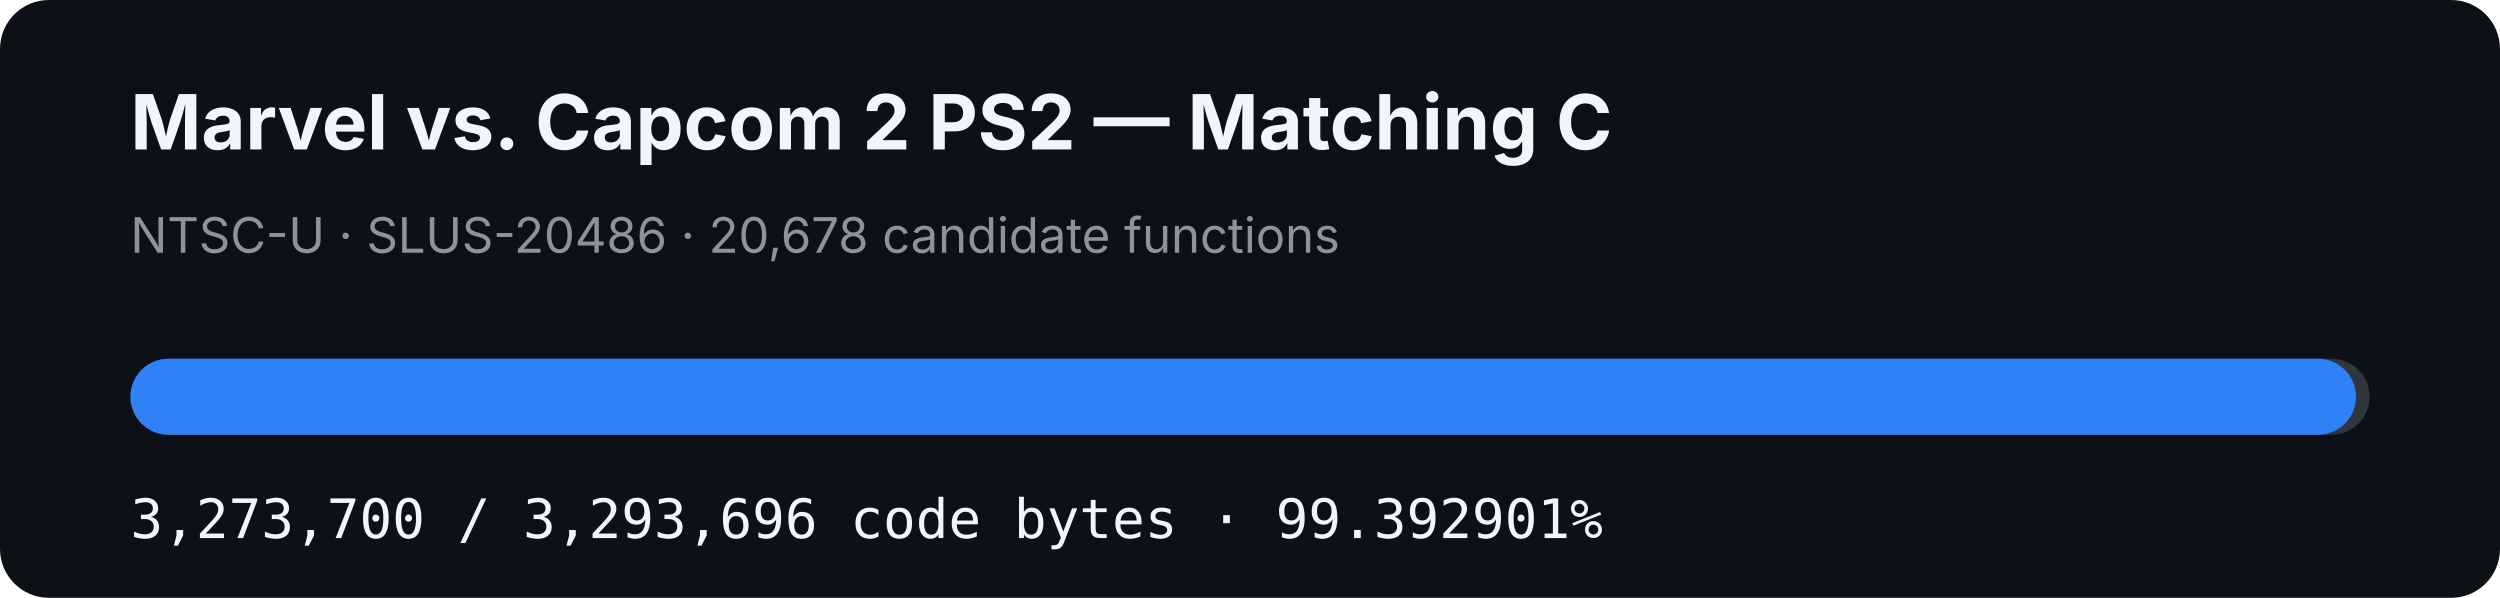
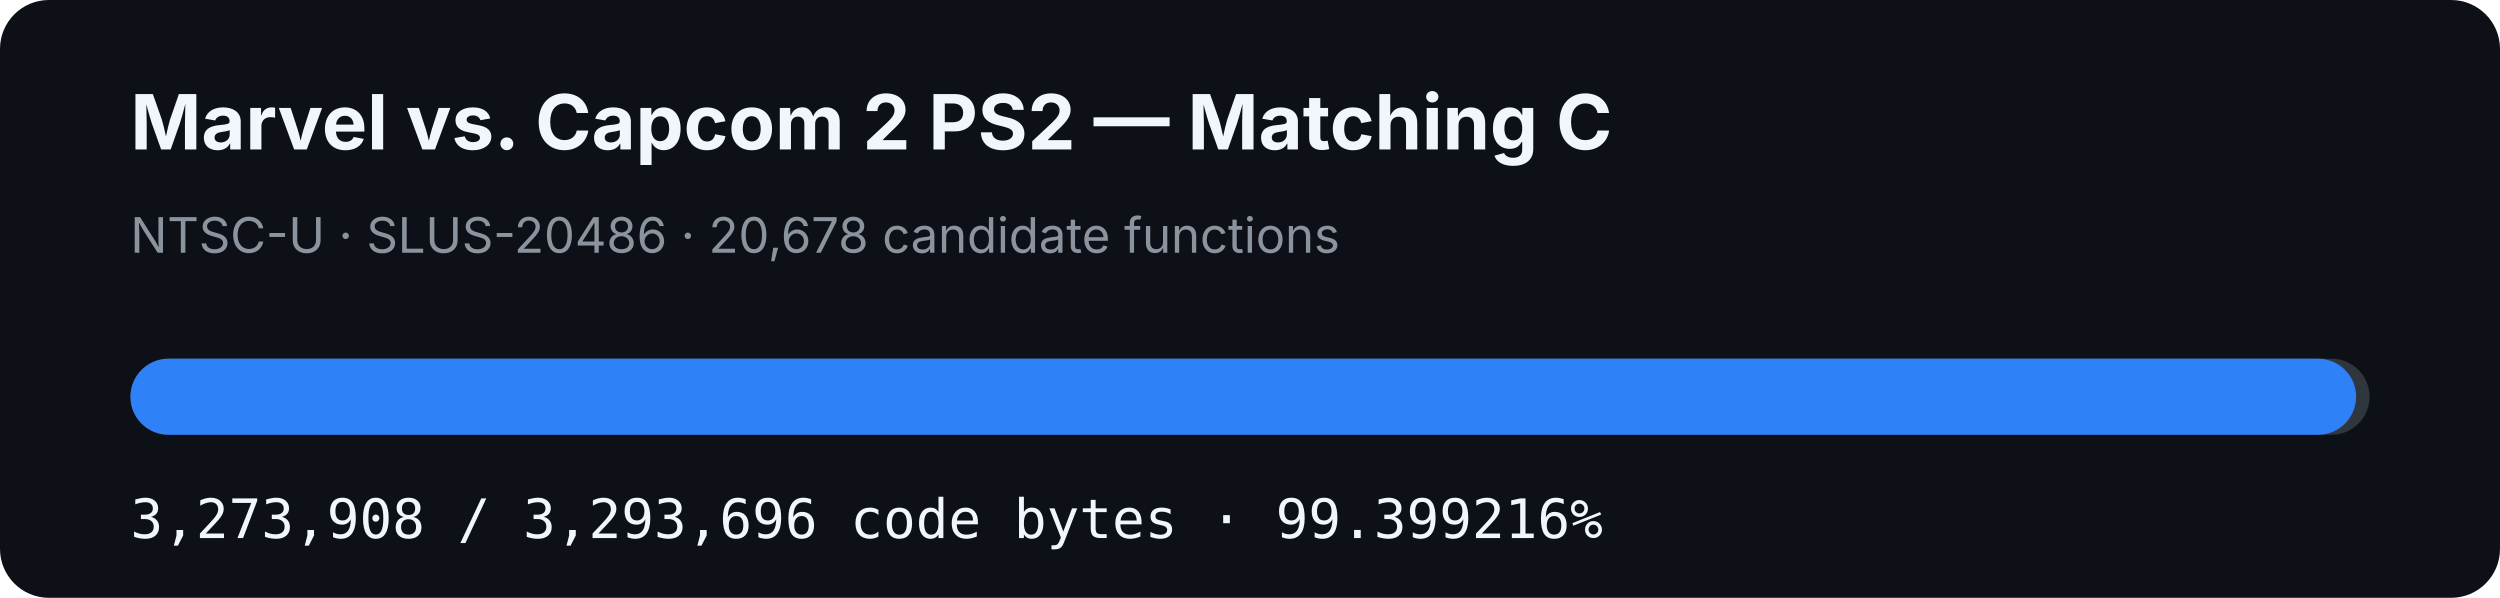
- <svg xmlns="http://www.w3.org/2000/svg" width="920" height="220" viewBox="0 0 920 220" role="img" aria-label="MVC2 PS2 matching C progress: 99.392901%">
+ <svg xmlns="http://www.w3.org/2000/svg" width="920" height="220" viewBox="0 0 920 220" role="img" aria-label="MVC2 PS2 matching C progress: 99.399216%">
  <rect width="920" height="220" rx="18" fill="#0d1117" />
  <text x="48" y="55" fill="#f0f6fc" font-family="-apple-system,BlinkMacSystemFont,Segoe UI,sans-serif" font-size="28" font-weight="700">Marvel vs. Capcom 2 PS2 — Matching C</text>
  <text x="48" y="93" fill="#8b949e" font-family="-apple-system,BlinkMacSystemFont,Segoe UI,sans-serif" font-size="18">NTSC-U · SLUS-20486 · 20,678 candidate functions</text>
  <rect x="48" y="132" width="824" height="28" rx="14" fill="#30363d" />
-   <rect x="48" y="132" width="818.998" height="28" rx="14" fill="#2f81f7" />
-   <text x="48" y="198" fill="#f0f6fc" font-family="ui-monospace,SFMono-Regular,Menlo,monospace" font-size="20">3,273,700 / 3,293,696 code bytes · 99.392901%</text>
+   <rect x="48" y="132" width="819.05" height="28" rx="14" fill="#2f81f7" />
+   <text x="48" y="198" fill="#f0f6fc" font-family="ui-monospace,SFMono-Regular,Menlo,monospace" font-size="20">3,273,908 / 3,293,696 code bytes · 99.399216%</text>
</svg>
